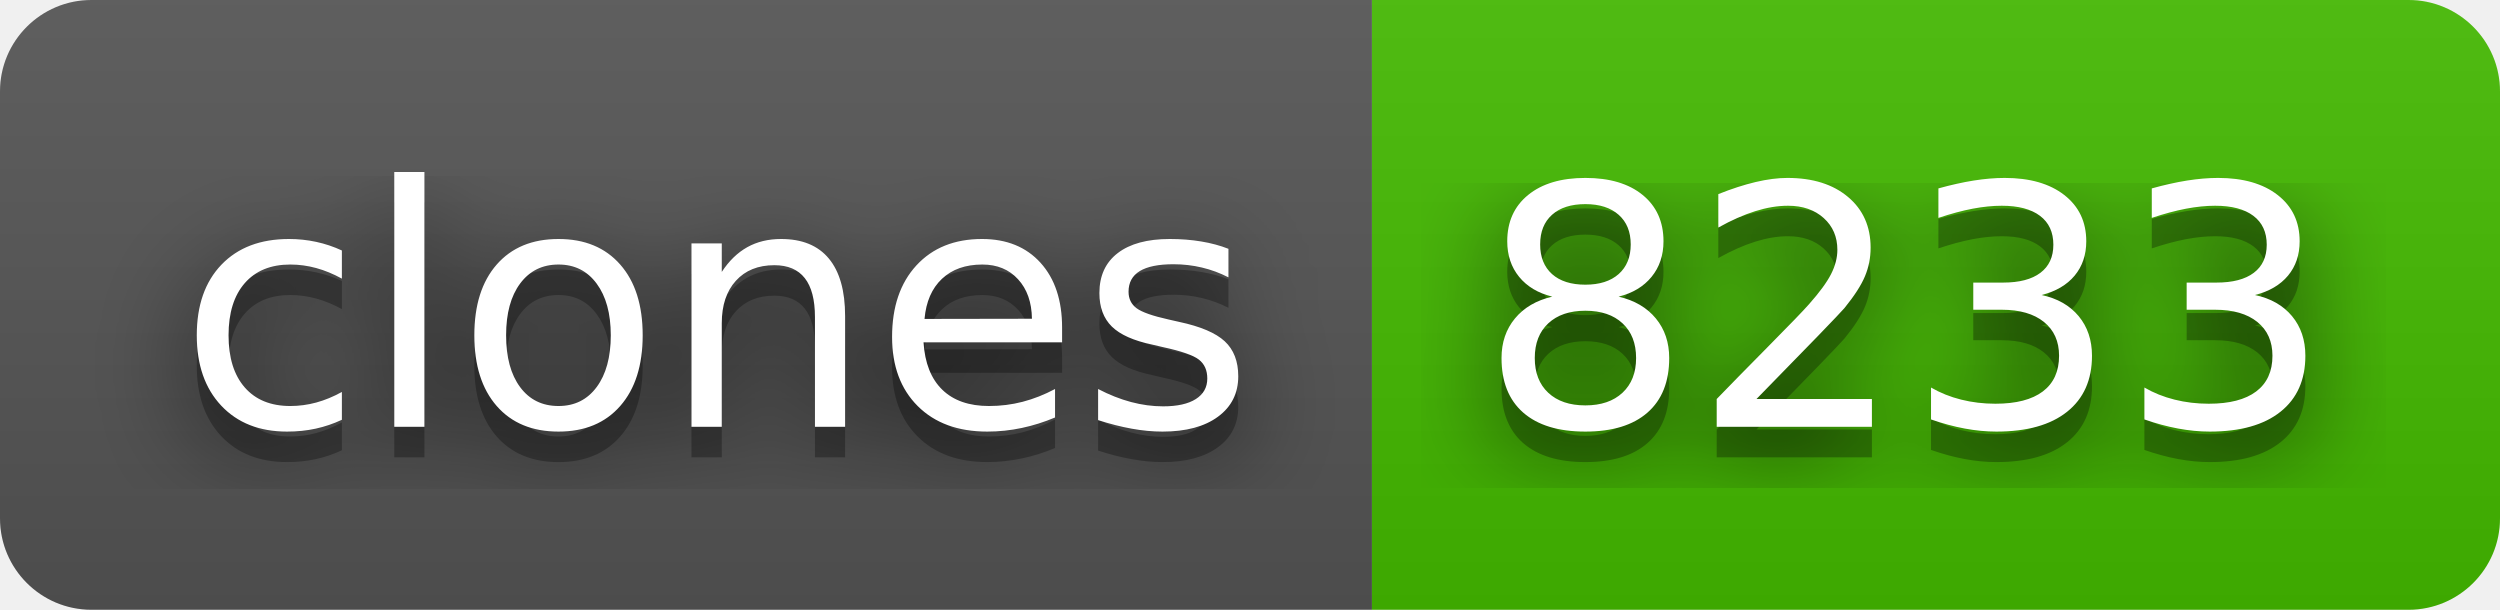
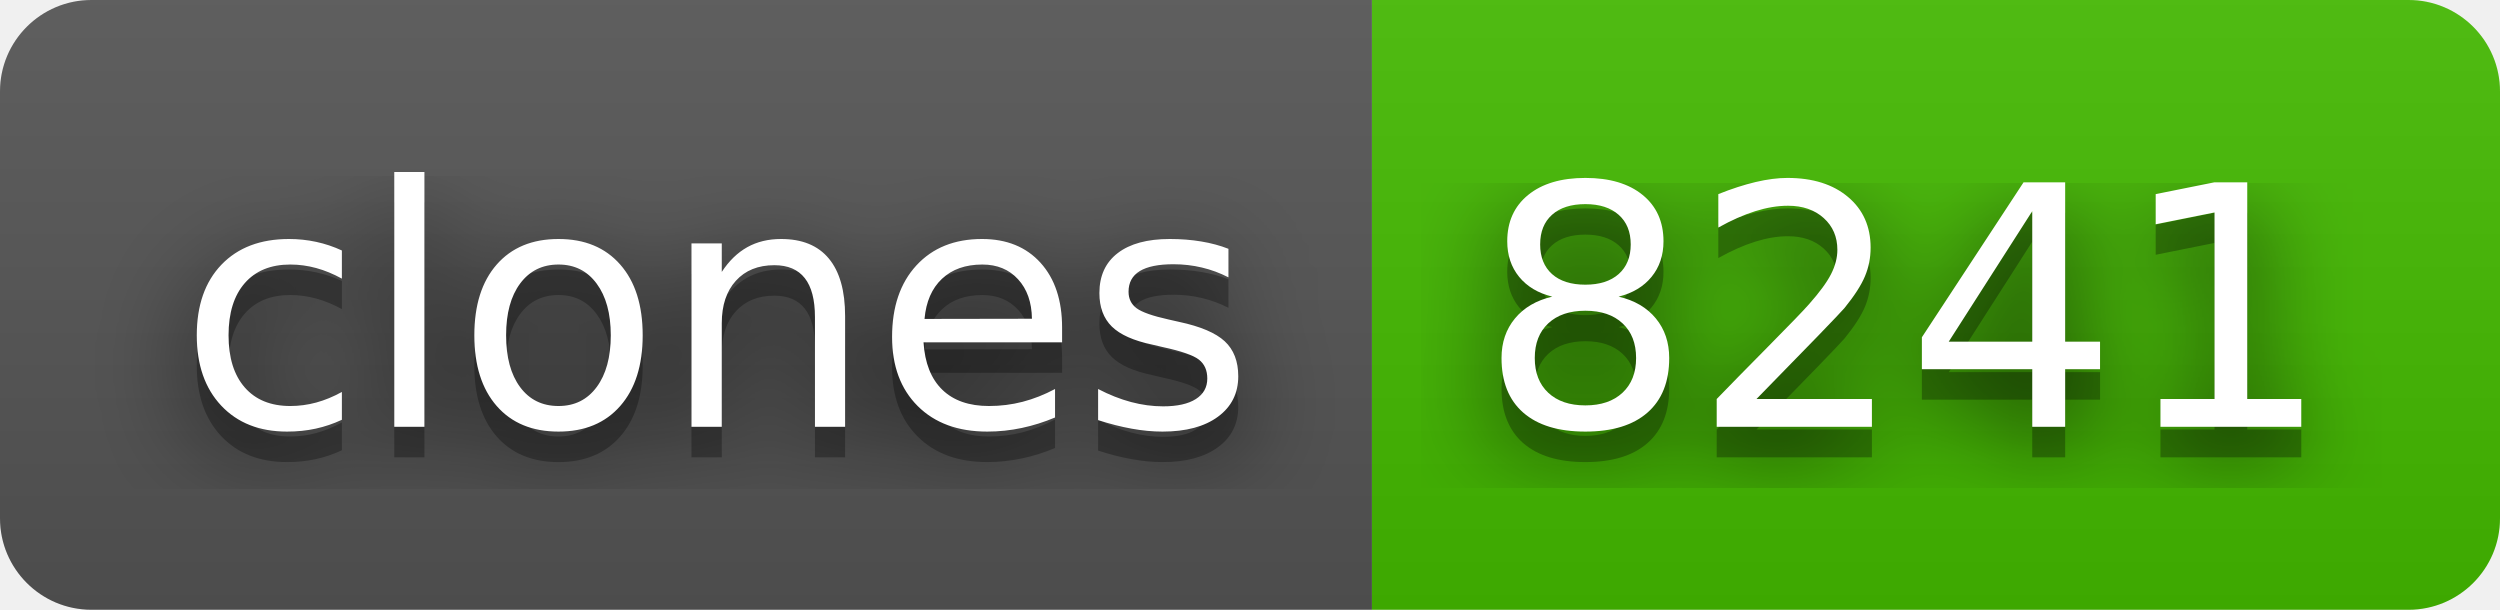
- <svg xmlns="http://www.w3.org/2000/svg" width="82" height="20" role="img" aria-label="clones: 8233">
+ <svg xmlns="http://www.w3.org/2000/svg" width="82" height="20" role="img" aria-label="clones: 8241">
  <filter id="blur">
    <feGaussianBlur stdDeviation="16" />
  </filter>
  <linearGradient id="s" x2="0" y2="100%">
    <stop offset="0" stop-color="#bbb" stop-opacity=".1" />
    <stop offset="1" stop-opacity=".1" />
  </linearGradient>
  <clipPath id="r">
    <rect width="82" height="20" rx="3" />
  </clipPath>
  <g clip-path="url(#r)">
    <rect width="45" height="20" fill="#555" />
    <rect x="45" width="37" height="20" fill="#4b0" />
    <rect width="82" height="20" fill="url(#s)" />
  </g>
  <g fill="#fff" text-anchor="middle" font-family="Verdana,Geneva,DejaVu Sans,sans-serif" text-rendering="geometricPrecision" font-size="110">
    <g transform="scale(.1)">
      <g aria-hidden="true" fill="#010101">
        <text x="235" y="150" fill-opacity=".8" filter="url(#blur)" textLength="350">clones</text>
        <text x="235" y="150" fill-opacity=".3" textLength="350">clones</text>
      </g>
      <text x="235" y="140" textLength="350">clones</text>
    </g>
    <g transform="scale(.1)">
      <g aria-hidden="true" fill="#010101">
-         <text x="625" y="150" fill-opacity=".8" filter="url(#blur)" textLength="270">8233</text>
-         <text x="625" y="150" fill-opacity=".3" textLength="270">8233</text>
+         <text x="625" y="150" fill-opacity=".8" filter="url(#blur)" textLength="270">8241</text>
+         <text x="625" y="150" fill-opacity=".3" textLength="270">8241</text>
      </g>
-       <text x="625" y="140" textLength="270">8233</text>
+       <text x="625" y="140" textLength="270">8241</text>
    </g>
  </g>
</svg>
